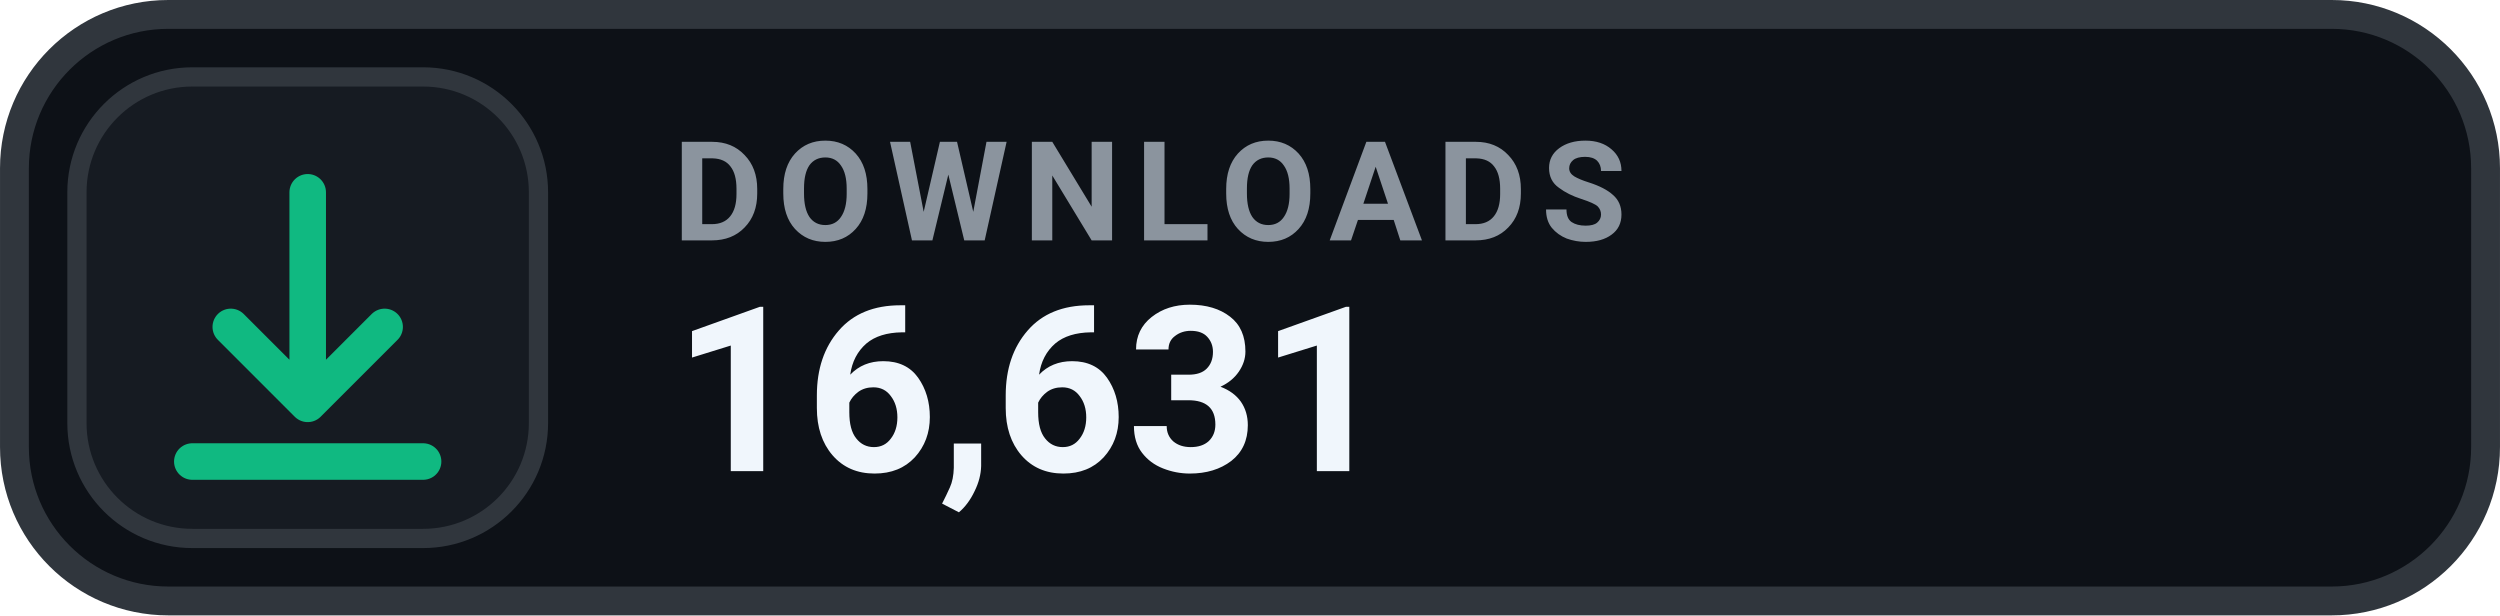
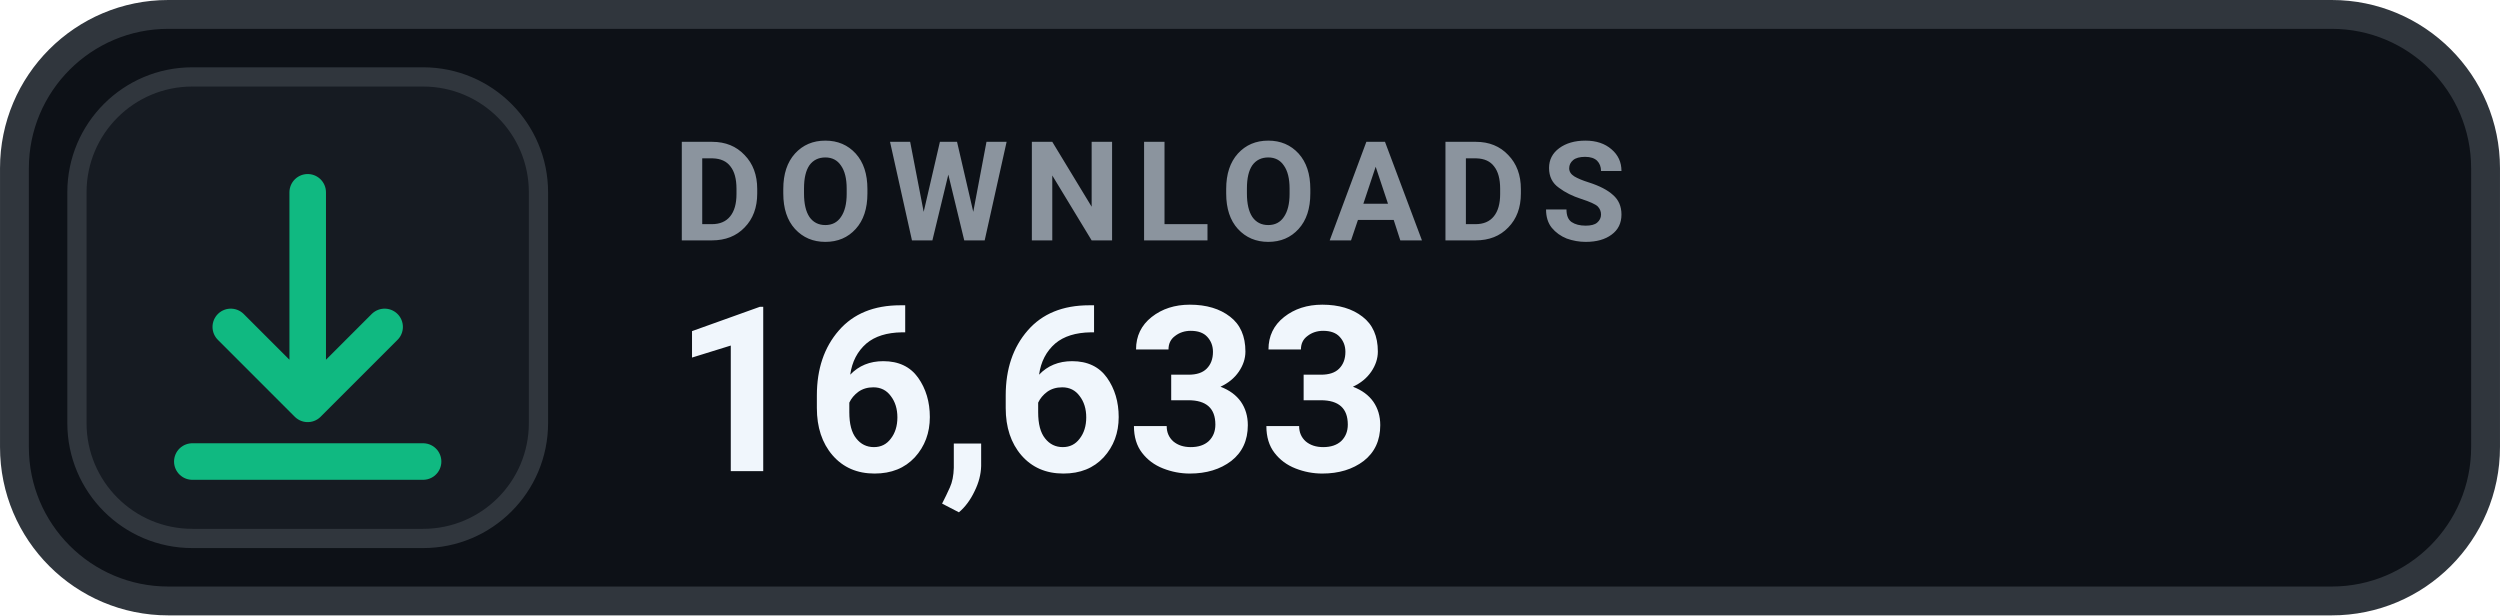
- <svg xmlns="http://www.w3.org/2000/svg" width="126" height="31.015" viewBox="0 0 130 32" role="img" aria-label="DOWNLOADS 16,631">
+ <svg xmlns="http://www.w3.org/2000/svg" width="126" height="31.015" viewBox="0 0 130 32" role="img" aria-label="DOWNLOADS 16,633">
  <rect x=".75" y=".75" width="128.5" height="30.5" rx="8" fill="#0D1117" stroke="#30363D" stroke-width="1.5" />
  <rect x="4" y="4" width="24" height="24" rx="6" fill="#161B22" stroke="#30363D" stroke-width="1" />
  <g transform="translate(16 16)" style="color:#10B981;">
    <path d="M0 -6 v11 m0 0 l4 -4 m-4 4 l-4 -4 M-6 8 h12" fill="none" stroke="currentColor" stroke-width="1.9" stroke-linecap="round" stroke-linejoin="round" />
  </g>
  <text x="35" y="12.5" fill="#8B949E" font-family="-apple-system,BlinkMacSystemFont,'Segoe UI',Roboto,Helvetica,Arial,sans-serif" font-size="7.2" font-weight="700" letter-spacing=".75">DOWNLOADS</text>
-   <text x="35" y="24.5" fill="#F0F6FC" font-family="-apple-system,BlinkMacSystemFont,'Segoe UI',Roboto,Helvetica,Arial,sans-serif" font-size="12" font-weight="700">16,631</text>
+   <text x="35" y="24.5" fill="#F0F6FC" font-family="-apple-system,BlinkMacSystemFont,'Segoe UI',Roboto,Helvetica,Arial,sans-serif" font-size="12" font-weight="700">16,633</text>
</svg>
